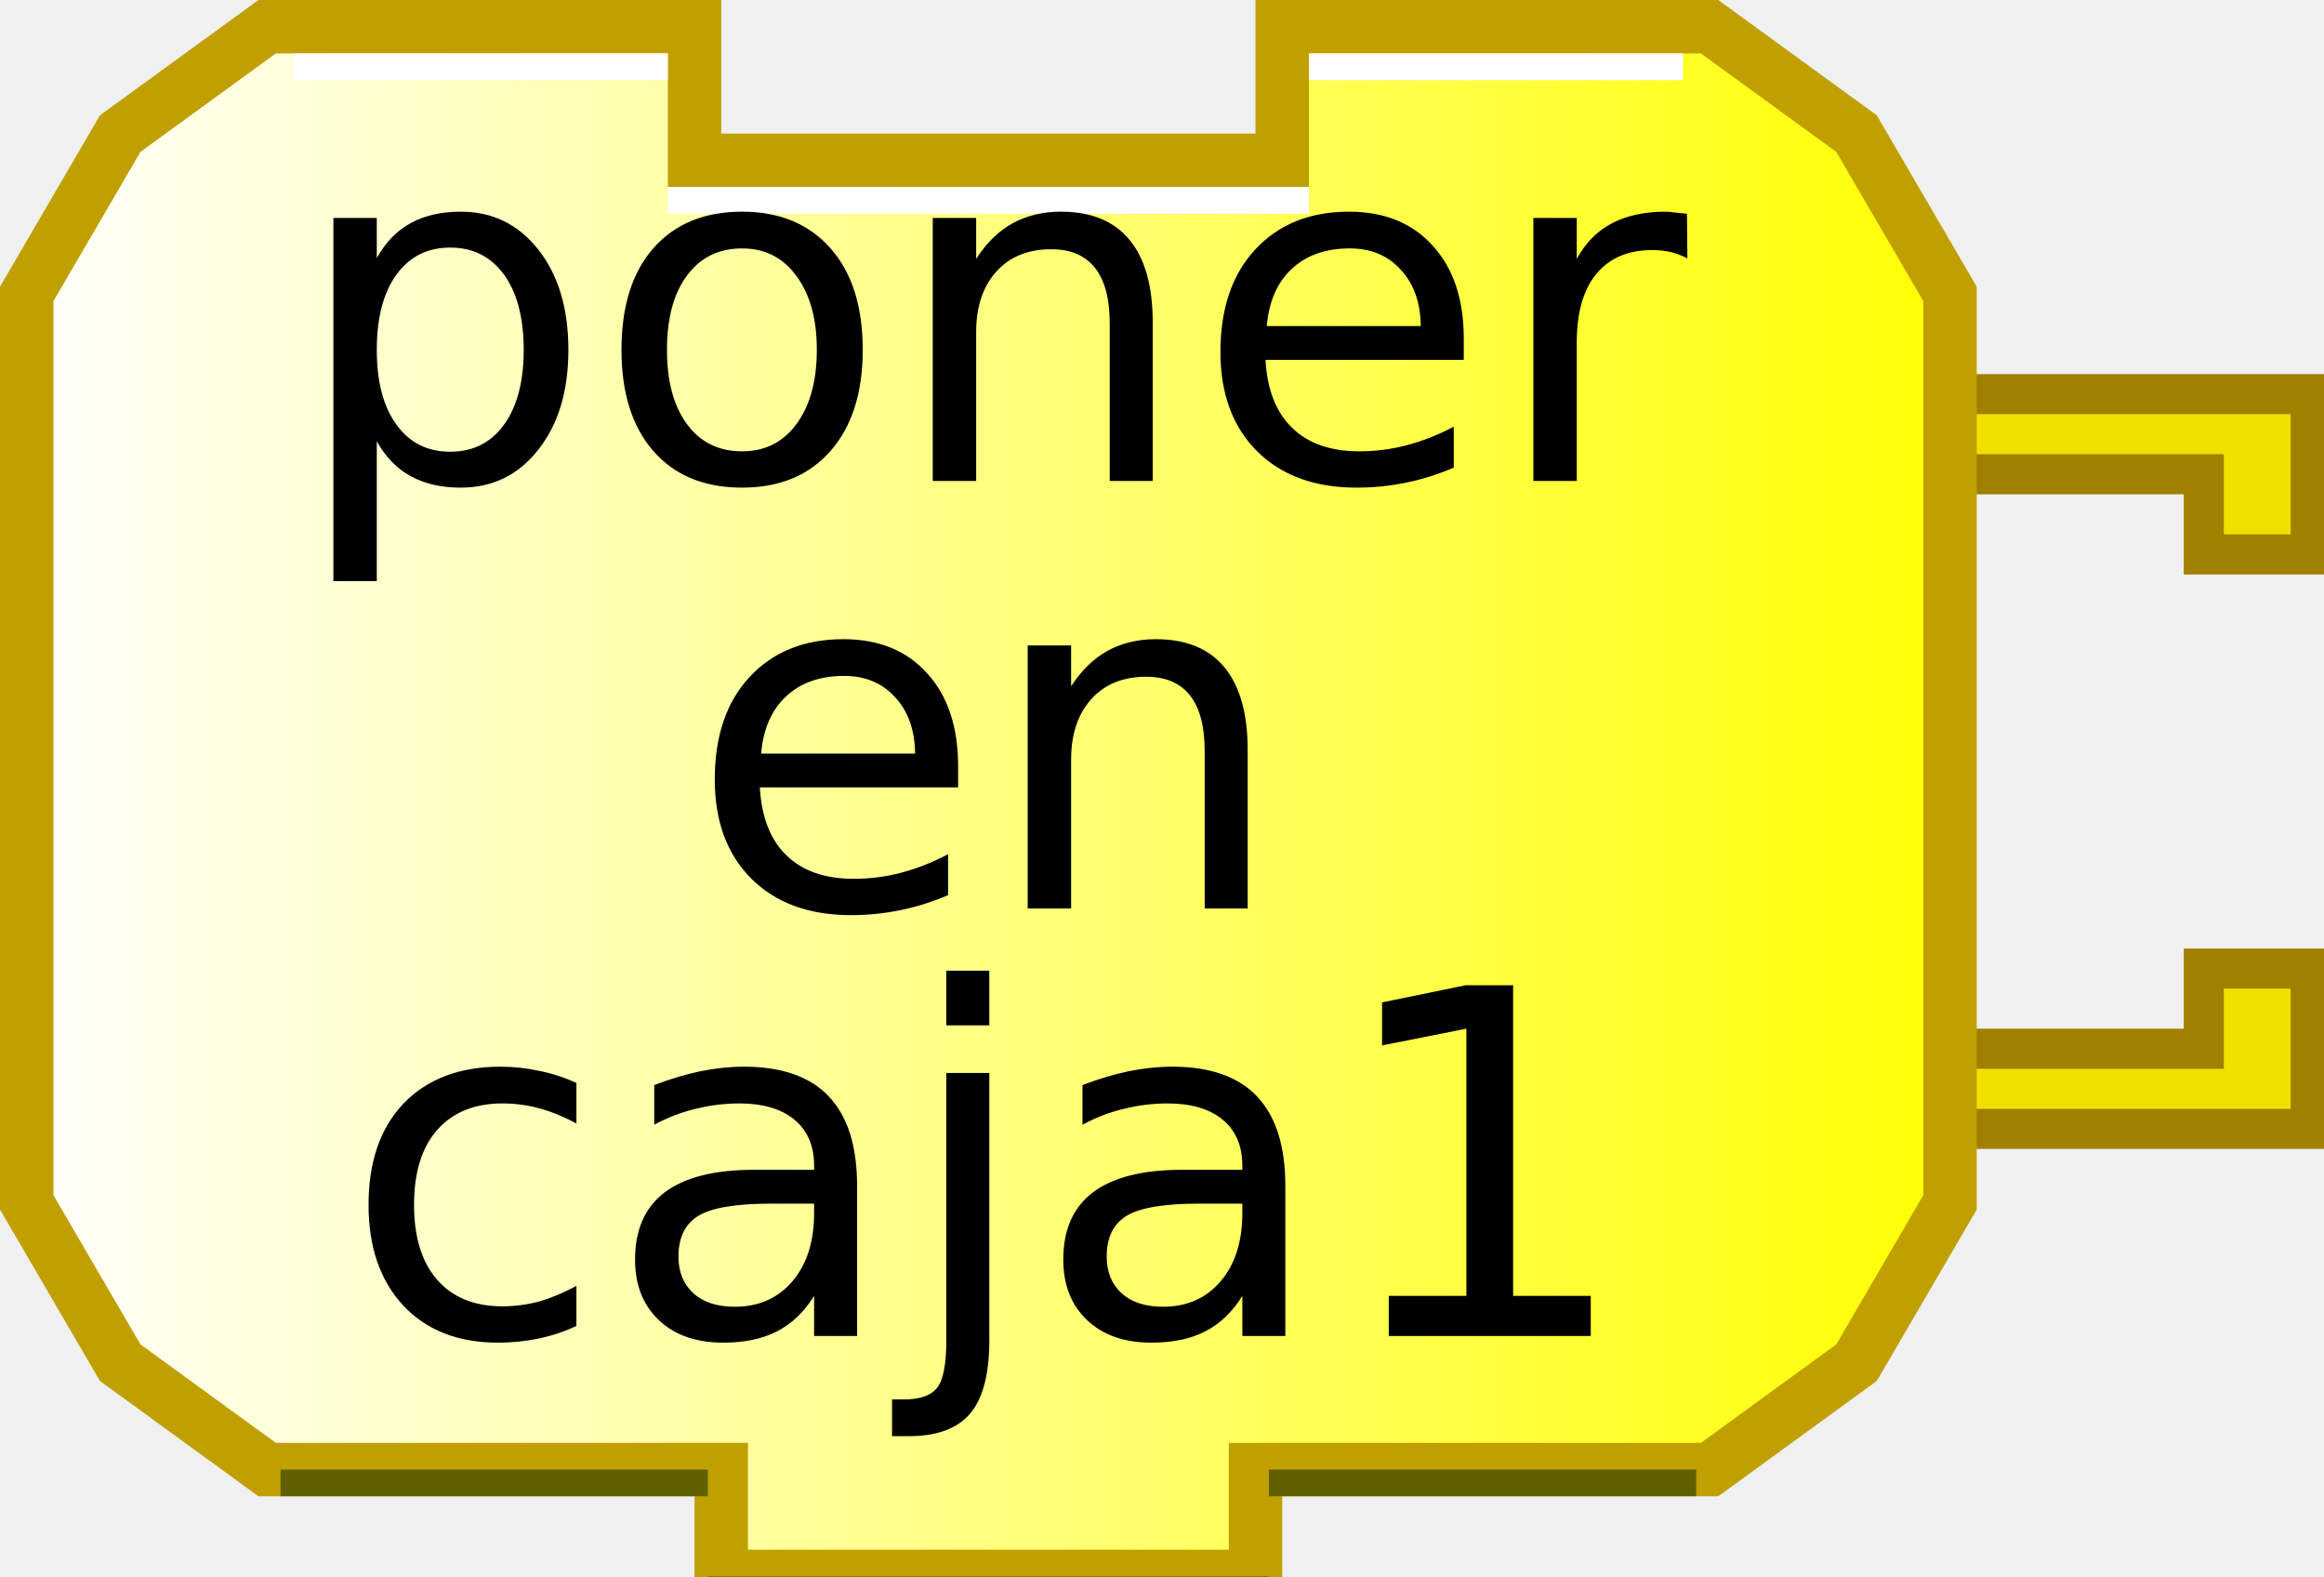
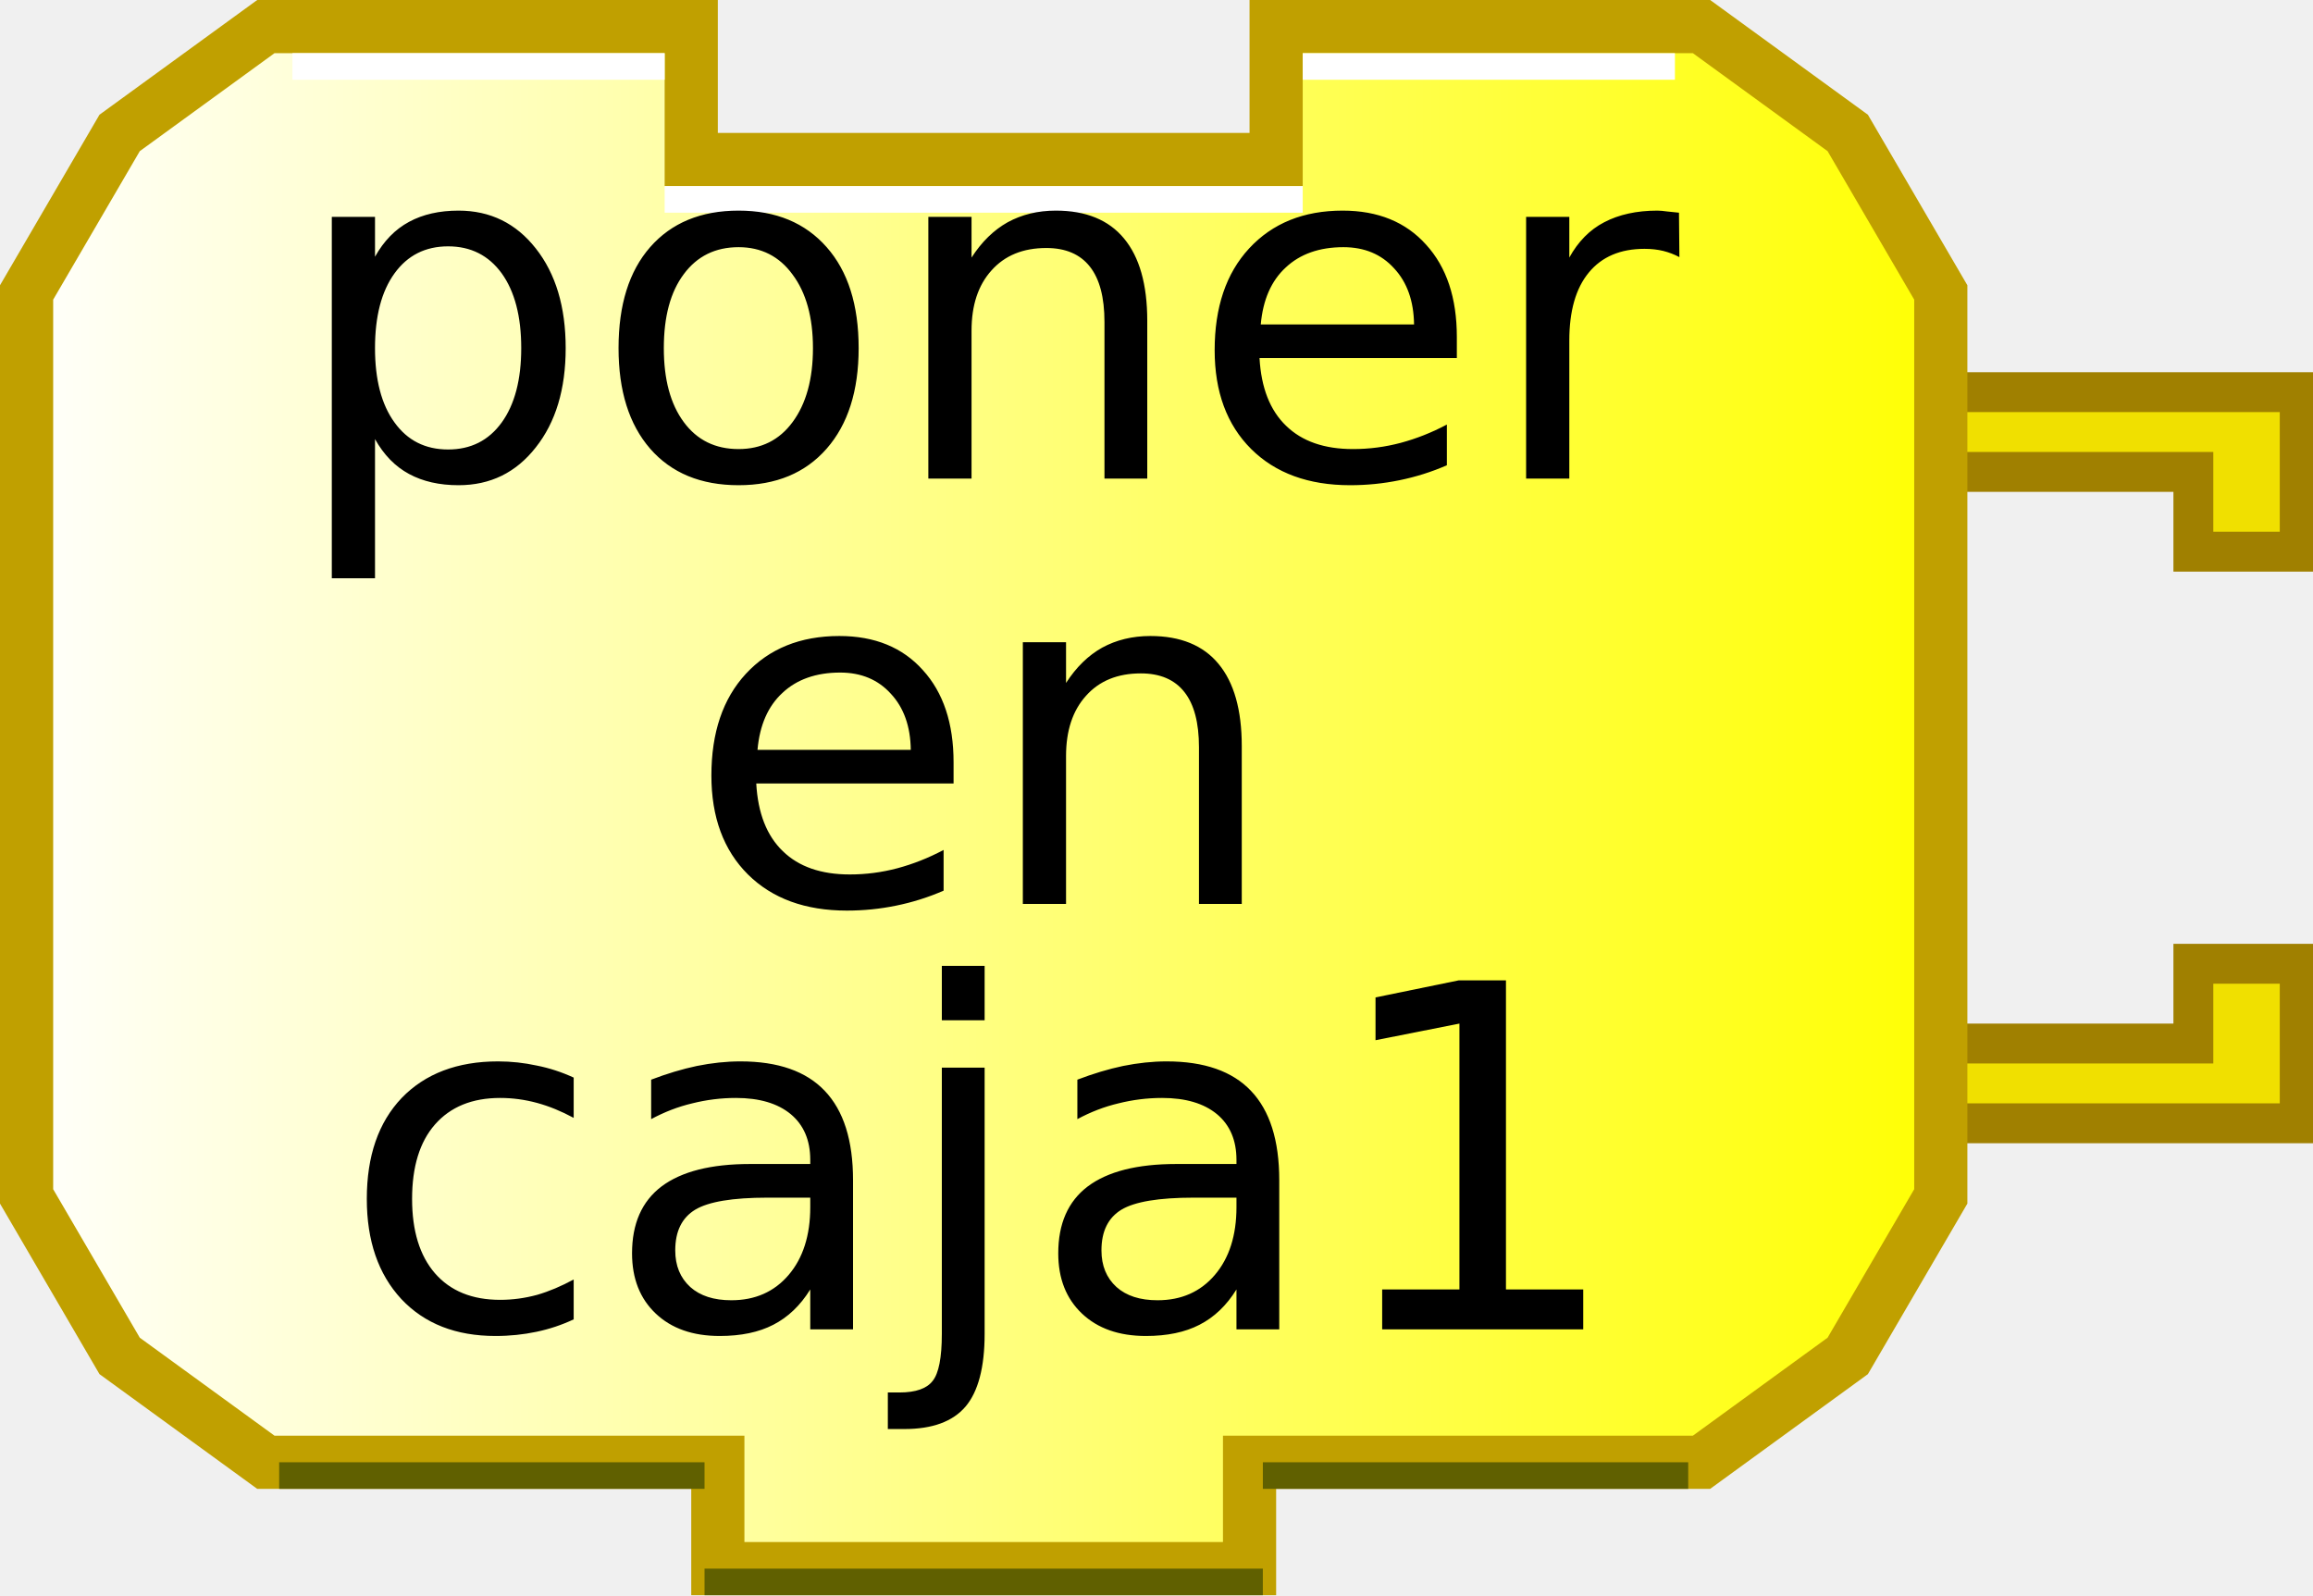
- <svg xmlns="http://www.w3.org/2000/svg" xmlns:xlink="http://www.w3.org/1999/xlink" width="87" height="59" version="1.0">
+ <svg xmlns="http://www.w3.org/2000/svg" xmlns:xlink="http://www.w3.org/1999/xlink" width="87" height="60" version="1.0">
  <defs>
    <linearGradient id="linearGradient3166">
      <stop style="stop-color:#ffffff;stop-opacity:1;" offset="0" id="stop3168" />
      <stop style="stop-color:#ffff00;stop-opacity:1;" offset="1" id="stop3170" />
    </linearGradient>
    <linearGradient xlink:href="#linearGradient3166" id="linearGradient3172" x1="0" y1="22" x2="74" y2="22" gradientUnits="userSpaceOnUse" />
  </defs>
  <g transform="translate(0,8.75)">
    <path d="M 70,6 L 86.5,6 L 86.5,12 L 82.5,12 L 82.5,9 L 72,9" style="fill:#f0e000;fill-opacity:1;stroke:#a08000;stroke-width:1.5;stroke-opacity:1" />
    <path d="M 70,33.5 L 86.5,33.5 L 86.5,27.5 L 82.5,27.5 L 82.5,30.5 L 72,30.5" style="fill:#f0e000;fill-opacity:1;stroke:#a08000;stroke-width:1.5;stroke-opacity:1" />
  </g>
  <path style="fill:url(#linearGradient3172);fill-opacity:1;stroke:#c0a000;stroke-width:2;stroke-opacity:1" d="M 48,1 C 64,1 64,1 64,1 L 69.5,5 L 73,11 L 73,45 L 69.5,51 L 64,55 L 47,55 L 47,55 L 47,59 L 27,59 L 27,55 L 10,55 L 4.5,51 L 1,45 L 1,11 L 4.5,5 L 10,1 L 26,1 L 26,6 L 48,6 L 48,1 z" />
  <path style="fill:none;stroke:#ffffff;stroke-width:1;stroke-opacity:1" d="M 49,2.5 L 63,2.5" />
  <path style="fill:none;stroke:#ffffff;stroke-width:1;stroke-opacity:1" d="M 11,2.5 L 25,2.5" />
  <path style="fill:none;stroke:#606000;stroke-width:1;stroke-opacity:1" d="M 10.5,55.5 L 26.5,55.5" />
  <path style="fill:none;stroke:#606000;stroke-width:1;stroke-opacity:1" d="M 47.5,55.5 L 63.5,55.5" />
  <path style="fill:none;stroke:#606000;stroke-width:1;stroke-opacity:1" d="M 26.5,59.5 L 47.5,59.5" />
  <path style="fill:none;stroke:#ffffff;stroke-width:1;stroke-opacity:1" d="M 25,7.5 L 49,7.5" />
  <text style="font-size:18px;text-anchor:middle;text-align:center;font-family:Bitstream Vera Sans">
    <tspan x="37" y="18" style="font-size:18px;">poner</tspan>
  </text>
  <text style="font-size:18px;text-anchor:middle;text-align:center;font-family:Bitstream Vera Sans">
    <tspan x="37" y="34" style="font-size:18px;">en</tspan>
  </text>
  <text style="font-size:18px;text-anchor:middle;text-align:center;font-family:Bitstream Vera Sans">
    <tspan x="37" y="50" style="font-size:18px;">caja1</tspan>
  </text>
</svg>
